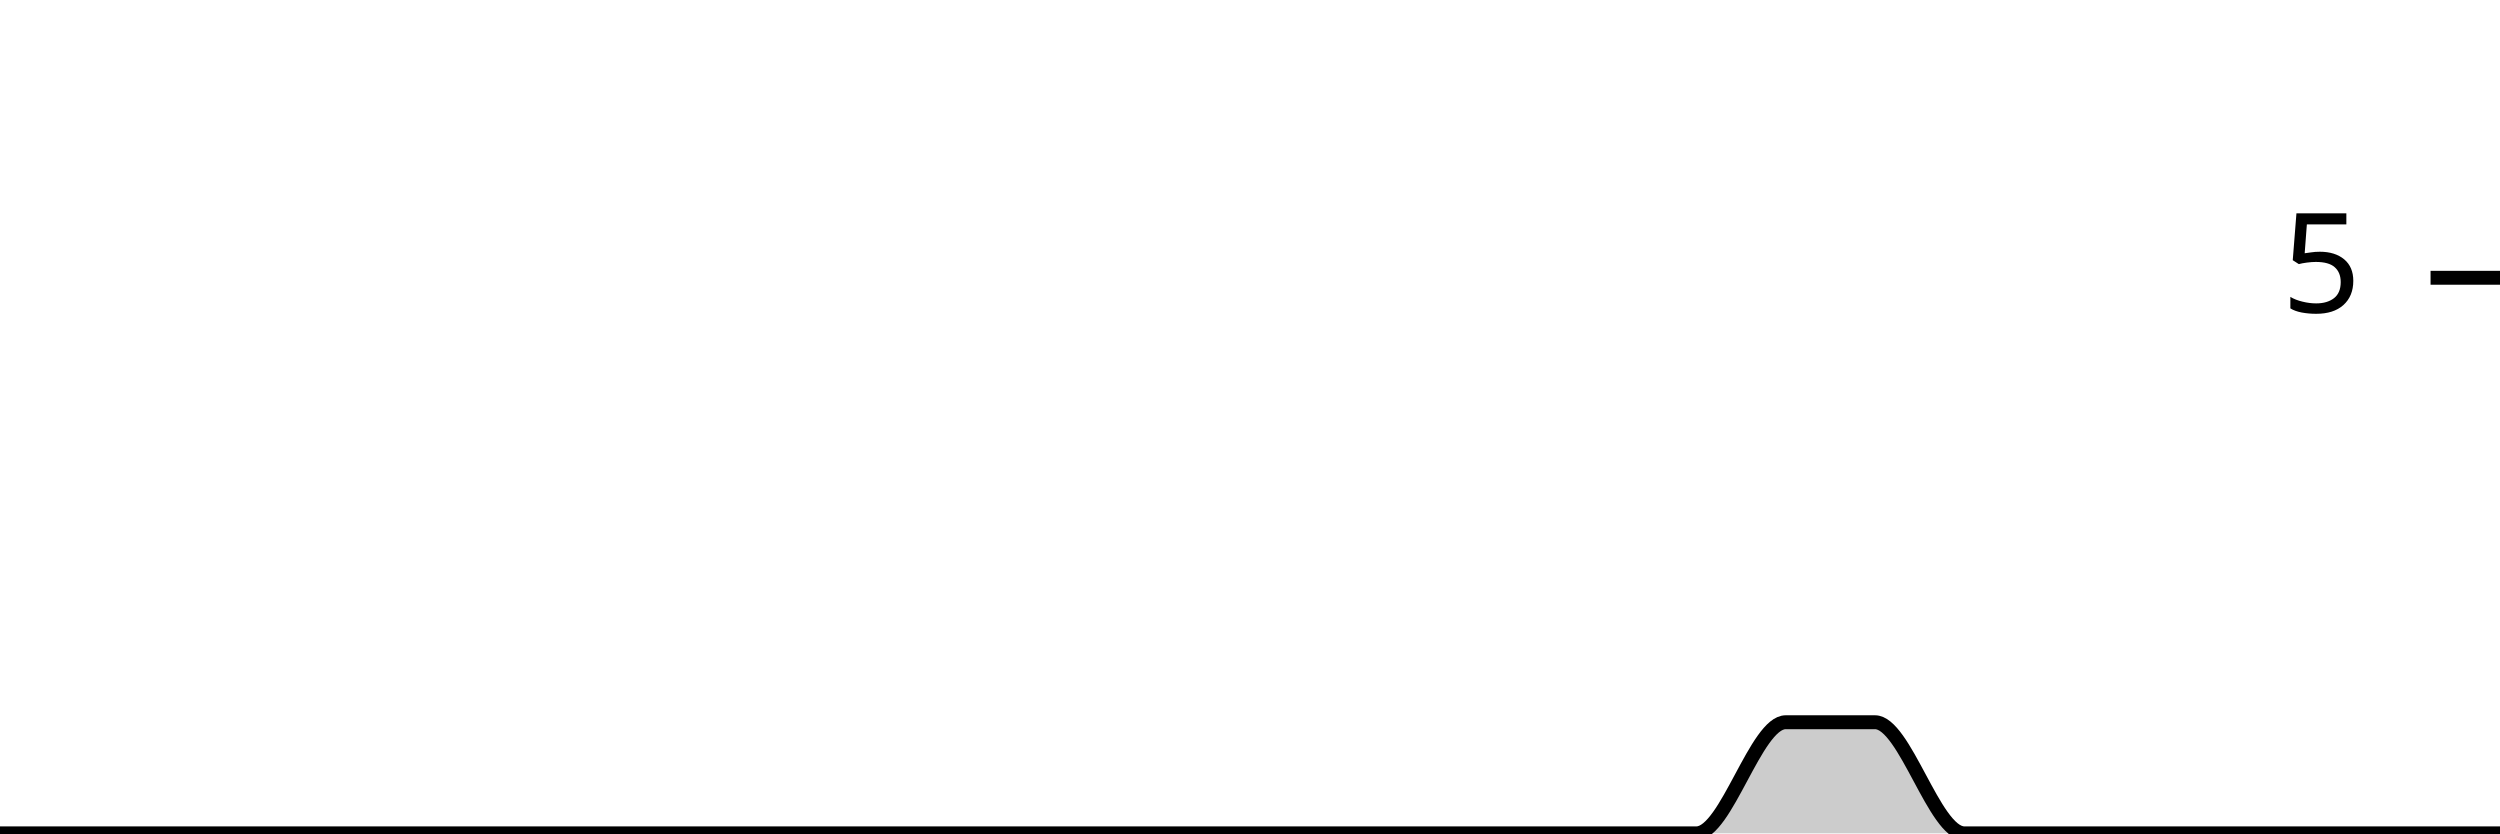
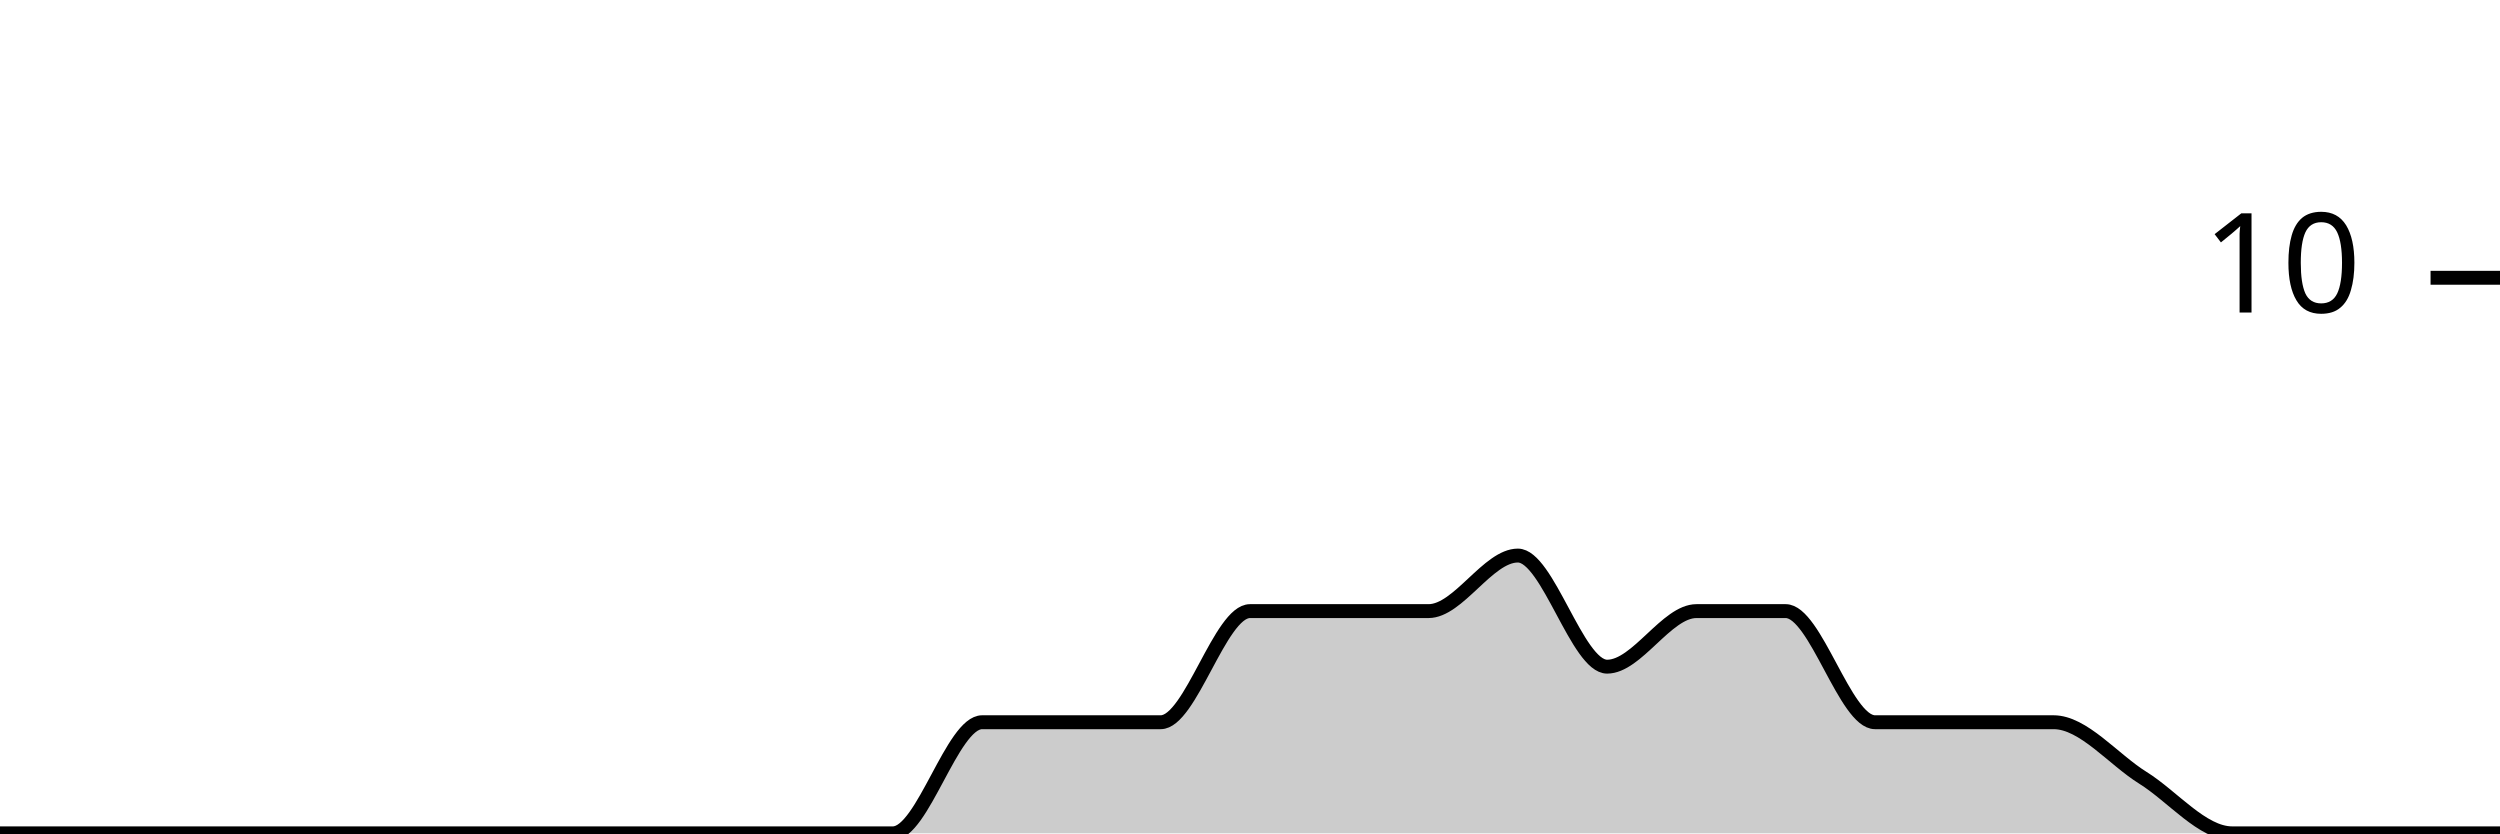
<svg xmlns="http://www.w3.org/2000/svg" viewBox="0 0 180 60">
  <g transform="translate(0,20)">
-     <path class="area" fill="rgba(0, 0, 0, 0.2)" d="M0,40C2.143,40,4.286,40,6.429,40C8.571,40,10.714,40,12.857,40C15,40,17.143,40,19.286,40C21.429,40,23.571,40,25.714,40C27.857,40,30,40,32.143,40C34.286,40,36.429,40,38.571,40C40.714,40,42.857,40,45,40C47.143,40,49.286,40,51.429,40C53.571,40,55.714,40,57.857,40C60,40,62.143,40,64.286,40C66.429,40,68.571,40,70.714,40C72.857,40,75,40,77.143,40C79.286,40,81.429,40,83.571,40C85.714,40,87.857,40,90,40C92.143,40,94.286,40,96.429,40C98.571,40,100.714,40,102.857,40C105,40,107.143,40,109.286,40C111.429,40,113.571,40,115.714,40C117.857,40,120,40,122.143,40C124.286,40,126.429,32,128.571,32C130.714,32,132.857,32,135,32C137.143,32,139.286,40,141.429,40C143.571,40,145.714,40,147.857,40C150,40,152.143,40,154.286,40C156.429,40,158.571,40,160.714,40C162.857,40,165,40,167.143,40C169.286,40,171.429,40,173.571,40C175.714,40,177.857,40,180,40L180,40C177.857,40,175.714,40,173.571,40C171.429,40,169.286,40,167.143,40C165,40,162.857,40,160.714,40C158.571,40,156.429,40,154.286,40C152.143,40,150,40,147.857,40C145.714,40,143.571,40,141.429,40C139.286,40,137.143,40,135,40C132.857,40,130.714,40,128.571,40C126.429,40,124.286,40,122.143,40C120,40,117.857,40,115.714,40C113.571,40,111.429,40,109.286,40C107.143,40,105,40,102.857,40C100.714,40,98.571,40,96.429,40C94.286,40,92.143,40,90,40C87.857,40,85.714,40,83.571,40C81.429,40,79.286,40,77.143,40C75,40,72.857,40,70.714,40C68.571,40,66.429,40,64.286,40C62.143,40,60,40,57.857,40C55.714,40,53.571,40,51.429,40C49.286,40,47.143,40,45,40C42.857,40,40.714,40,38.571,40C36.429,40,34.286,40,32.143,40C30,40,27.857,40,25.714,40C23.571,40,21.429,40,19.286,40C17.143,40,15,40,12.857,40C10.714,40,8.571,40,6.429,40C4.286,40,2.143,40,0,40Z" />
-     <path class="line" stroke="black" fill="none" d="M0,40C2.143,40,4.286,40,6.429,40C8.571,40,10.714,40,12.857,40C15,40,17.143,40,19.286,40C21.429,40,23.571,40,25.714,40C27.857,40,30,40,32.143,40C34.286,40,36.429,40,38.571,40C40.714,40,42.857,40,45,40C47.143,40,49.286,40,51.429,40C53.571,40,55.714,40,57.857,40C60,40,62.143,40,64.286,40C66.429,40,68.571,40,70.714,40C72.857,40,75,40,77.143,40C79.286,40,81.429,40,83.571,40C85.714,40,87.857,40,90,40C92.143,40,94.286,40,96.429,40C98.571,40,100.714,40,102.857,40C105,40,107.143,40,109.286,40C111.429,40,113.571,40,115.714,40C117.857,40,120,40,122.143,40C124.286,40,126.429,32,128.571,32C130.714,32,132.857,32,135,32C137.143,32,139.286,40,141.429,40C143.571,40,145.714,40,147.857,40C150,40,152.143,40,154.286,40C156.429,40,158.571,40,160.714,40C162.857,40,165,40,167.143,40C169.286,40,171.429,40,173.571,40C175.714,40,177.857,40,180,40" />
+     <path class="area" fill="rgba(0, 0, 0, 0.2)" d="M0,40C2.143,40,4.286,40,6.429,40C8.571,40,10.714,40,12.857,40C15,40,17.143,40,19.286,40C21.429,40,23.571,40,25.714,40C27.857,40,30,40,32.143,40C34.286,40,36.429,40,38.571,40C40.714,40,42.857,40,45,40C47.143,40,49.286,40,51.429,40C53.571,40,55.714,40,57.857,40C60,40,62.143,40,64.286,40C66.429,40,68.571,32,70.714,32C72.857,32,75,32,77.143,32C79.286,32,81.429,32,83.571,32C85.714,32,87.857,24,90,24C92.143,24,94.286,24,96.429,24C98.571,24,100.714,24,102.857,24C105,24,107.143,20,109.286,20C111.429,20,113.571,28,115.714,28C117.857,28,120,24,122.143,24C124.286,24,126.429,24,128.571,24C130.714,24,132.857,32,135,32C137.143,32,139.286,32,141.429,32C143.571,32,145.714,32,147.857,32C150,32,152.143,34.667,154.286,36C156.429,37.333,158.571,40,160.714,40C162.857,40,165,40,167.143,40C169.286,40,171.429,40,173.571,40C175.714,40,177.857,40,180,40L180,40C177.857,40,175.714,40,173.571,40C171.429,40,169.286,40,167.143,40C165,40,162.857,40,160.714,40C158.571,40,156.429,40,154.286,40C152.143,40,150,40,147.857,40C145.714,40,143.571,40,141.429,40C139.286,40,137.143,40,135,40C132.857,40,130.714,40,128.571,40C126.429,40,124.286,40,122.143,40C120,40,117.857,40,115.714,40C113.571,40,111.429,40,109.286,40C107.143,40,105,40,102.857,40C100.714,40,98.571,40,96.429,40C94.286,40,92.143,40,90,40C87.857,40,85.714,40,83.571,40C81.429,40,79.286,40,77.143,40C75,40,72.857,40,70.714,40C68.571,40,66.429,40,64.286,40C62.143,40,60,40,57.857,40C55.714,40,53.571,40,51.429,40C49.286,40,47.143,40,45,40C42.857,40,40.714,40,38.571,40C36.429,40,34.286,40,32.143,40C30,40,27.857,40,25.714,40C23.571,40,21.429,40,19.286,40C17.143,40,15,40,12.857,40C10.714,40,8.571,40,6.429,40C4.286,40,2.143,40,0,40Z" />
+     <path class="line" stroke="black" fill="none" d="M0,40C2.143,40,4.286,40,6.429,40C8.571,40,10.714,40,12.857,40C15,40,17.143,40,19.286,40C21.429,40,23.571,40,25.714,40C27.857,40,30,40,32.143,40C34.286,40,36.429,40,38.571,40C40.714,40,42.857,40,45,40C47.143,40,49.286,40,51.429,40C53.571,40,55.714,40,57.857,40C60,40,62.143,40,64.286,40C66.429,40,68.571,32,70.714,32C72.857,32,75,32,77.143,32C79.286,32,81.429,32,83.571,32C85.714,32,87.857,24,90,24C92.143,24,94.286,24,96.429,24C98.571,24,100.714,24,102.857,24C105,24,107.143,20,109.286,20C111.429,20,113.571,28,115.714,28C117.857,28,120,24,122.143,24C124.286,24,126.429,24,128.571,24C130.714,24,132.857,32,135,32C137.143,32,139.286,32,141.429,32C143.571,32,145.714,32,147.857,32C150,32,152.143,34.667,154.286,36C156.429,37.333,158.571,40,160.714,40C162.857,40,165,40,167.143,40C169.286,40,171.429,40,173.571,40C175.714,40,177.857,40,180,40" />
    <path class="axis-ceiling" stroke-width="1" stroke="black" fill="none" d="M175,0L180,0" />
-     <text class="axis-ceiling-label" font-family="sans-serif" text-anchor="end" font-size="10px" x="170" y="2.5">5</text>
+     <text class="axis-ceiling-label" font-family="sans-serif" text-anchor="end" font-size="10px" x="170" y="2.5">10</text>
  </g>
</svg>
